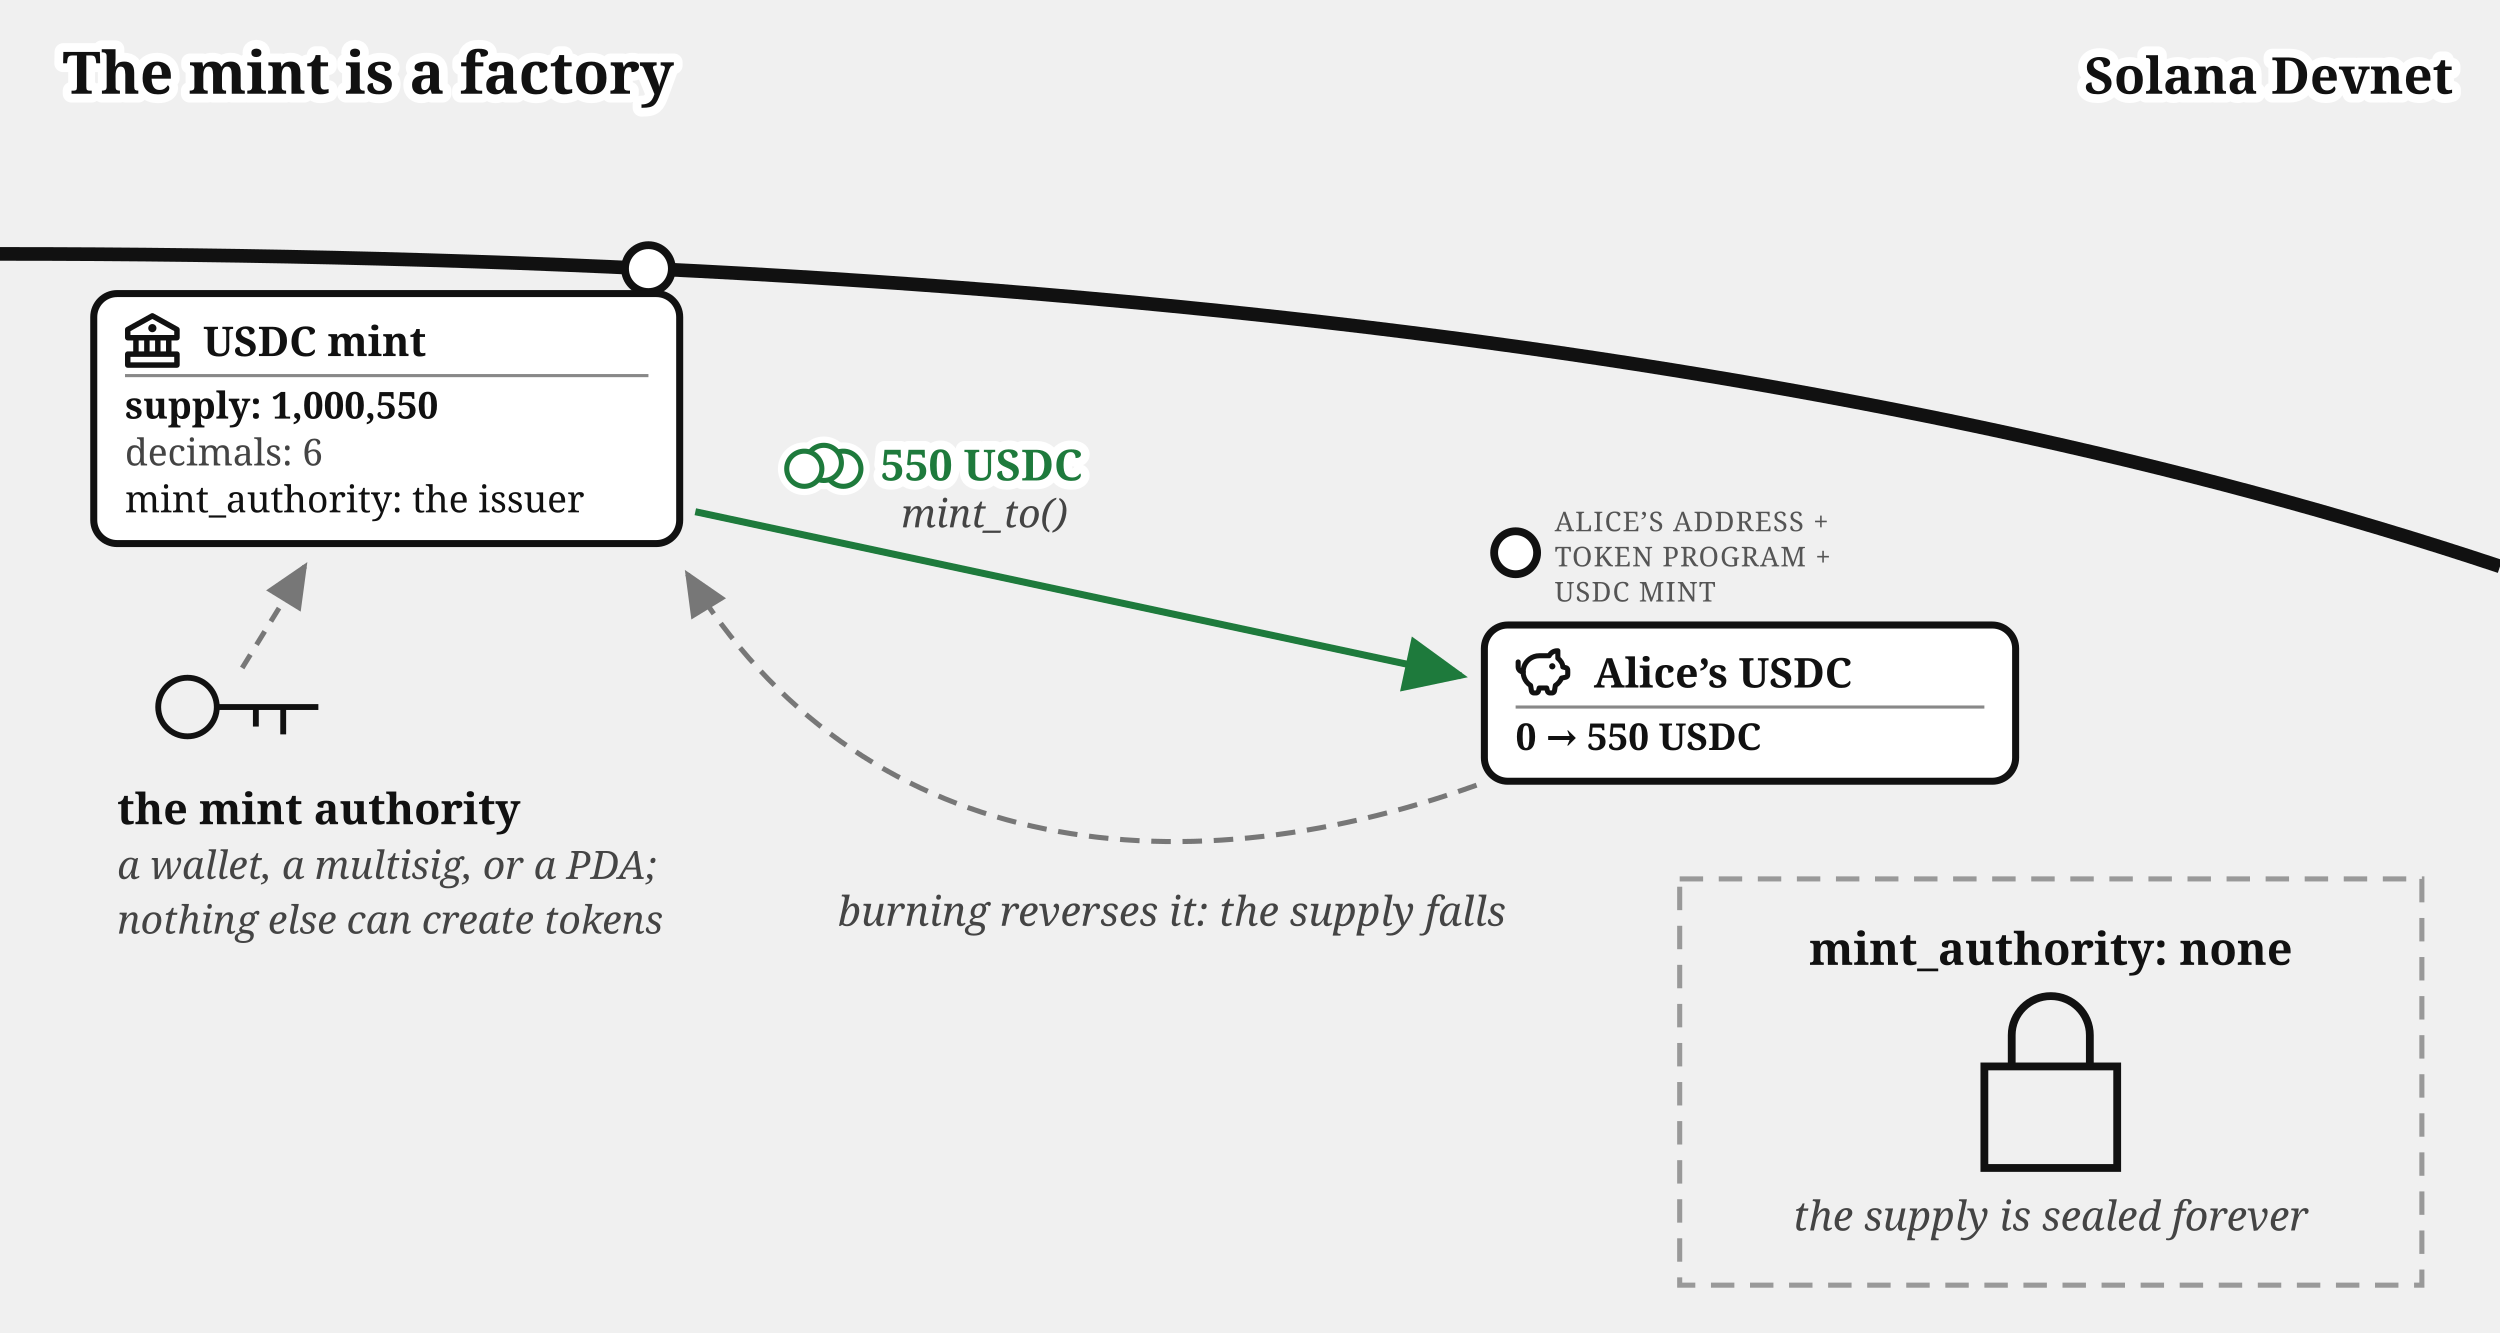
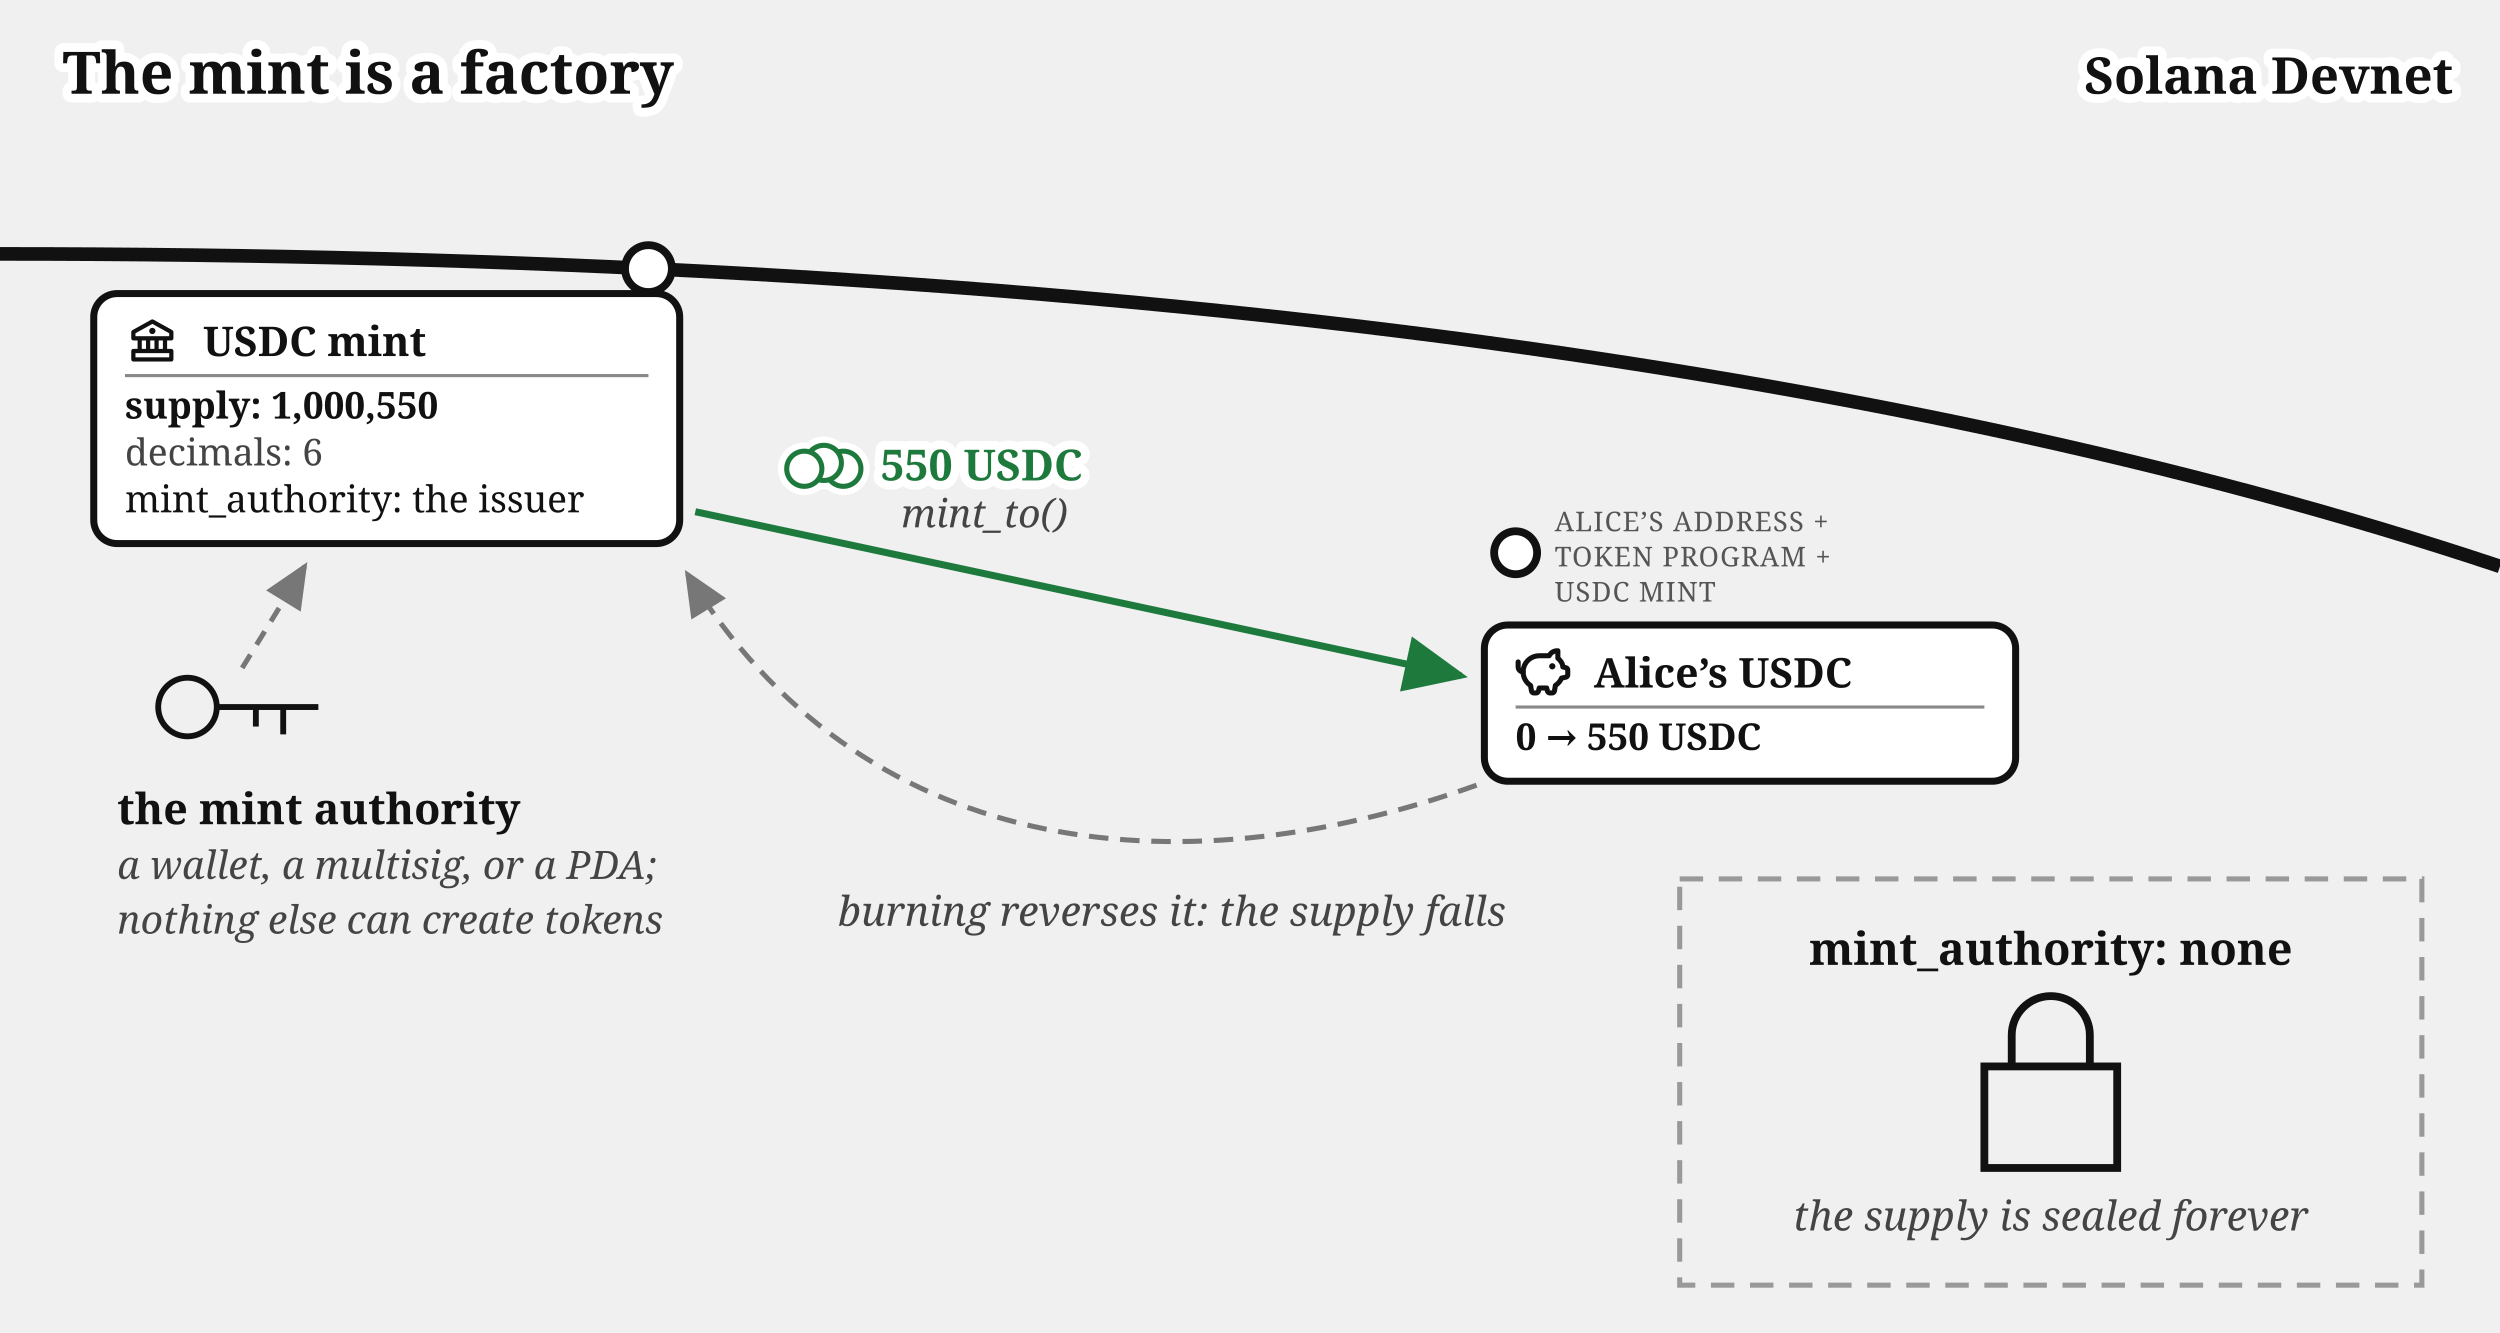
<svg xmlns="http://www.w3.org/2000/svg" viewBox="0 0 640 341" font-family="Gelasio, Georgia, serif" fill="#111">
  <text stroke="#fff" stroke-width="4.5" paint-order="stroke" stroke-linejoin="round" x="16" y="24" font-size="15" font-weight="bold">The mint is a factory</text>
  <g transform="translate(0,29)">
    <defs>
      <marker id="mint-factory-i" markerWidth="9" markerHeight="8" refX="8" refY="4" orient="auto">
        <path d="M0,0 L9,4 L0,8 z" fill="#111" />
      </marker>
      <marker id="mint-factory-g" markerWidth="9" markerHeight="8" refX="8" refY="4" orient="auto">
        <path d="M0,0 L9,4 L0,8 z" fill="#777" />
      </marker>
      <marker id="mint-factory-a" markerWidth="9" markerHeight="8" refX="8" refY="4" orient="auto">
        <path d="M0,0 L9,4 L0,8 z" fill="#1e7a3c" />
      </marker>
    </defs>
    <path d="M 0,36 Q 400,36 640,116" fill="none" stroke="#111" stroke-width="3.5" />
    <text stroke="#fff" stroke-width="4.5" paint-order="stroke" stroke-linejoin="round" x="628" y="-5" font-size="13" font-weight="bold" text-anchor="end">Solana Devnet</text>
    <circle cx="166" cy="39.764" r="6" fill="#fff" stroke="#111" stroke-width="2" />
    <g>
      <rect x="24" y="46.155" width="150" height="64" rx="6" fill="#fff" stroke="#111" stroke-width="1.8" />
      <g transform="translate(32,51.1546)">
-         <g transform="translate(-1.4,-1.401) scale(0.7)" fill="#111">
+         <g transform="translate(0.52,0.519) scale(0.54)" fill="#111">
          <path d="m21.49 7.13l-9-5a.99.99 0 0 0-.97 0l-9.01 5C2.19 7.31 2 7.64 2 8v3c0 .55.45 1 1 1h2v4H3c-.55 0-1 .45-1 1v4c0 .55.45 1 1 1h18c.55 0 1-.45 1-1v-4c0-.55-.45-1-1-1h-2v-4h2c.55 0 1-.45 1-1V8a1 1 0 0 0-.51-.87M7 12h2v4H7zm6 0v4h-2v-4zm7 6v2H4v-2zm-3-2h-2v-4h2zm3-6H4V8.59l8-4.44l8 4.44z" />
          <path d="M12 6a1.5 1.5 0 1 0 0 3a1.5 1.5 0 1 0 0-3" />
        </g>
      </g>
      <text x="52" y="62.155" font-size="10.5" font-weight="bold">USDC mint</text>
      <line x1="32" y1="67.155" x2="166" y2="67.155" stroke="#888" stroke-width="0.8" />
      <text x="32" y="78.155" font-size="9.5" font-weight="bold">supply: 1,000,550</text>
      <text x="32" y="90.155" font-size="9.5" fill="#444">decimals: 6</text>
      <text x="32" y="102.155" font-size="9.5">mint_authority: the issuer</text>
    </g>
    <g transform="translate(48,152)" fill="none" stroke="#111" stroke-width="1.5">
      <circle cx="0" cy="0" r="7.5" />
      <path d="M 7.5,0 h 26 m -9,0 v 7 m -7,-7 v 5" />
    </g>
    <path d="M 62,142 L 78,116" fill="none" stroke="#777" stroke-width="1.3" stroke-dasharray="4 3" marker-end="url(#mint-factory-g)" />
    <text x="30" y="182" font-size="11" fill="#111" font-weight="bold">the mint authority</text>
    <text x="30" y="196" font-size="10" fill="#444" font-style="italic">a wallet, a multisig, or a PDA;</text>
    <text x="30" y="210" font-size="10" fill="#444" font-style="italic">nothing else can create tokens</text>
    <circle cx="388" cy="112.5" r="5.5" fill="#fff" stroke="#111" stroke-width="2" />
    <text x="398" y="107" font-size="7" letter-spacing="0.3" fill="#555">ALICE’S ADDRESS +</text>
    <text x="398" y="116" font-size="7" letter-spacing="0.3" fill="#555">TOKEN PROGRAM +</text>
    <text x="398" y="125" font-size="7" letter-spacing="0.3" fill="#555">USDC MINT</text>
    <g>
      <rect x="380" y="131" width="136" height="40" rx="6" fill="#fff" stroke="#111" stroke-width="1.8" />
      <g transform="translate(388,136)">
-         <g transform="translate(-0.62,-0.62) scale(0.635)" fill="none" stroke="#111" stroke-linecap="round" stroke-linejoin="round" stroke-width="2.047">
+         <g transform="translate(-0.624,-0.624) scale(0.6353)" fill="none" stroke="#111" stroke-linecap="round" stroke-linejoin="round" stroke-width="2.047">
          <path d="M14.5 5.5h-4A6.5 6.5 0 0 0 7 17.478l.288 1.738c.07.423.105.635.202.798a1 1 0 0 0 .49.416c.178.07.392.07.822.07c.397 0 .596 0 .764-.062a1 1 0 0 0 .479-.374c.1-.148.15-.34.246-.727l.209-.837h3l.21.837c.096.386.144.58.245.727a1 1 0 0 0 .479.374c.168.062.367.062.764.062c.43 0 .644 0 .821-.07a1 1 0 0 0 .49-.416c.098-.163.133-.375.203-.798L17 17.478a6.5 6.5 0 0 0 2.502-2.978l.89-.178c.77-.154 1.155-.231 1.381-.508c.227-.276.227-.669.227-1.453v-.3c0-.75 0-1.124-.212-1.396c-.212-.27-.575-.362-1.303-.544L20 10c0-1.5-1.167-2.833-2-3.5v-3h-.264c-1.37 0-2.623.774-3.236 2" />
          <path d="M15.875 9.75h-.125m.25 0a.25.25 0 1 1-.5 0a.25.25 0 0 1 .5 0M2 8v2a2 2 0 0 0 2 2" />
        </g>
      </g>
      <text x="408" y="147" font-size="10.5" font-weight="bold">Alice’s USDC</text>
      <line x1="388" y1="152" x2="508" y2="152" stroke="#888" stroke-width="0.8" />
      <text x="388" y="163" font-size="9.5" font-weight="bold">0 → 550 USDC</text>
    </g>
    <path d="M 178,102 L 374,144" fill="none" stroke="#1e7a3c" stroke-width="1.8" marker-end="url(#mint-factory-a)" />
    <text stroke="#fff" stroke-width="4.5" paint-order="stroke" stroke-linejoin="round" x="225.41" y="94" font-size="11" fill="#1e7a3c" font-weight="bold">550 USDC</text>
    <text x="252" y="106" font-size="10" fill="#444" text-anchor="middle" font-style="italic">mint_to()</text>
    <path d="M 378,172 C 300,200 220,190 176,118" fill="none" stroke="#777" stroke-width="1.3" stroke-dasharray="5 3" marker-end="url(#mint-factory-g)" />
    <text x="300" y="208" font-size="10.5" fill="#444" text-anchor="middle" font-style="italic">burning reverses it: the supply falls</text>
    <rect x="430" y="196" width="190" height="104" fill="none" stroke="#999" stroke-width="1.3" stroke-dasharray="6 4" />
    <text x="525" y="218" font-size="11.5" font-weight="bold" text-anchor="middle">mint_authority: none</text>
    <path d="M 508,244 h 34 v 26 h -34 z M 515,244 v -8 a 10,10 0 0 1 20,0 v 8" fill="none" stroke="#111" stroke-width="2" />
    <text x="525" y="286" font-size="10.5" fill="#444" text-anchor="middle" font-style="italic">the supply is sealed forever</text>
    <g class="coin" transform="translate(210.9,89.5)" fill="#fff">
      <g stroke="#fff" stroke-width="4.5">
        <circle cx="5" cy="1.5" r="4.5" />
        <circle cx="0" cy="0" r="4.5" />
        <circle cx="-5" cy="1.5" r="4.5" />
      </g>
      <g stroke="#1e7a3c" stroke-width="1.3">
        <circle cx="5" cy="1.5" r="4.5" />
        <circle cx="0" cy="0" r="4.5" />
        <circle cx="-5" cy="1.5" r="4.5" />
      </g>
    </g>
  </g>
</svg>
